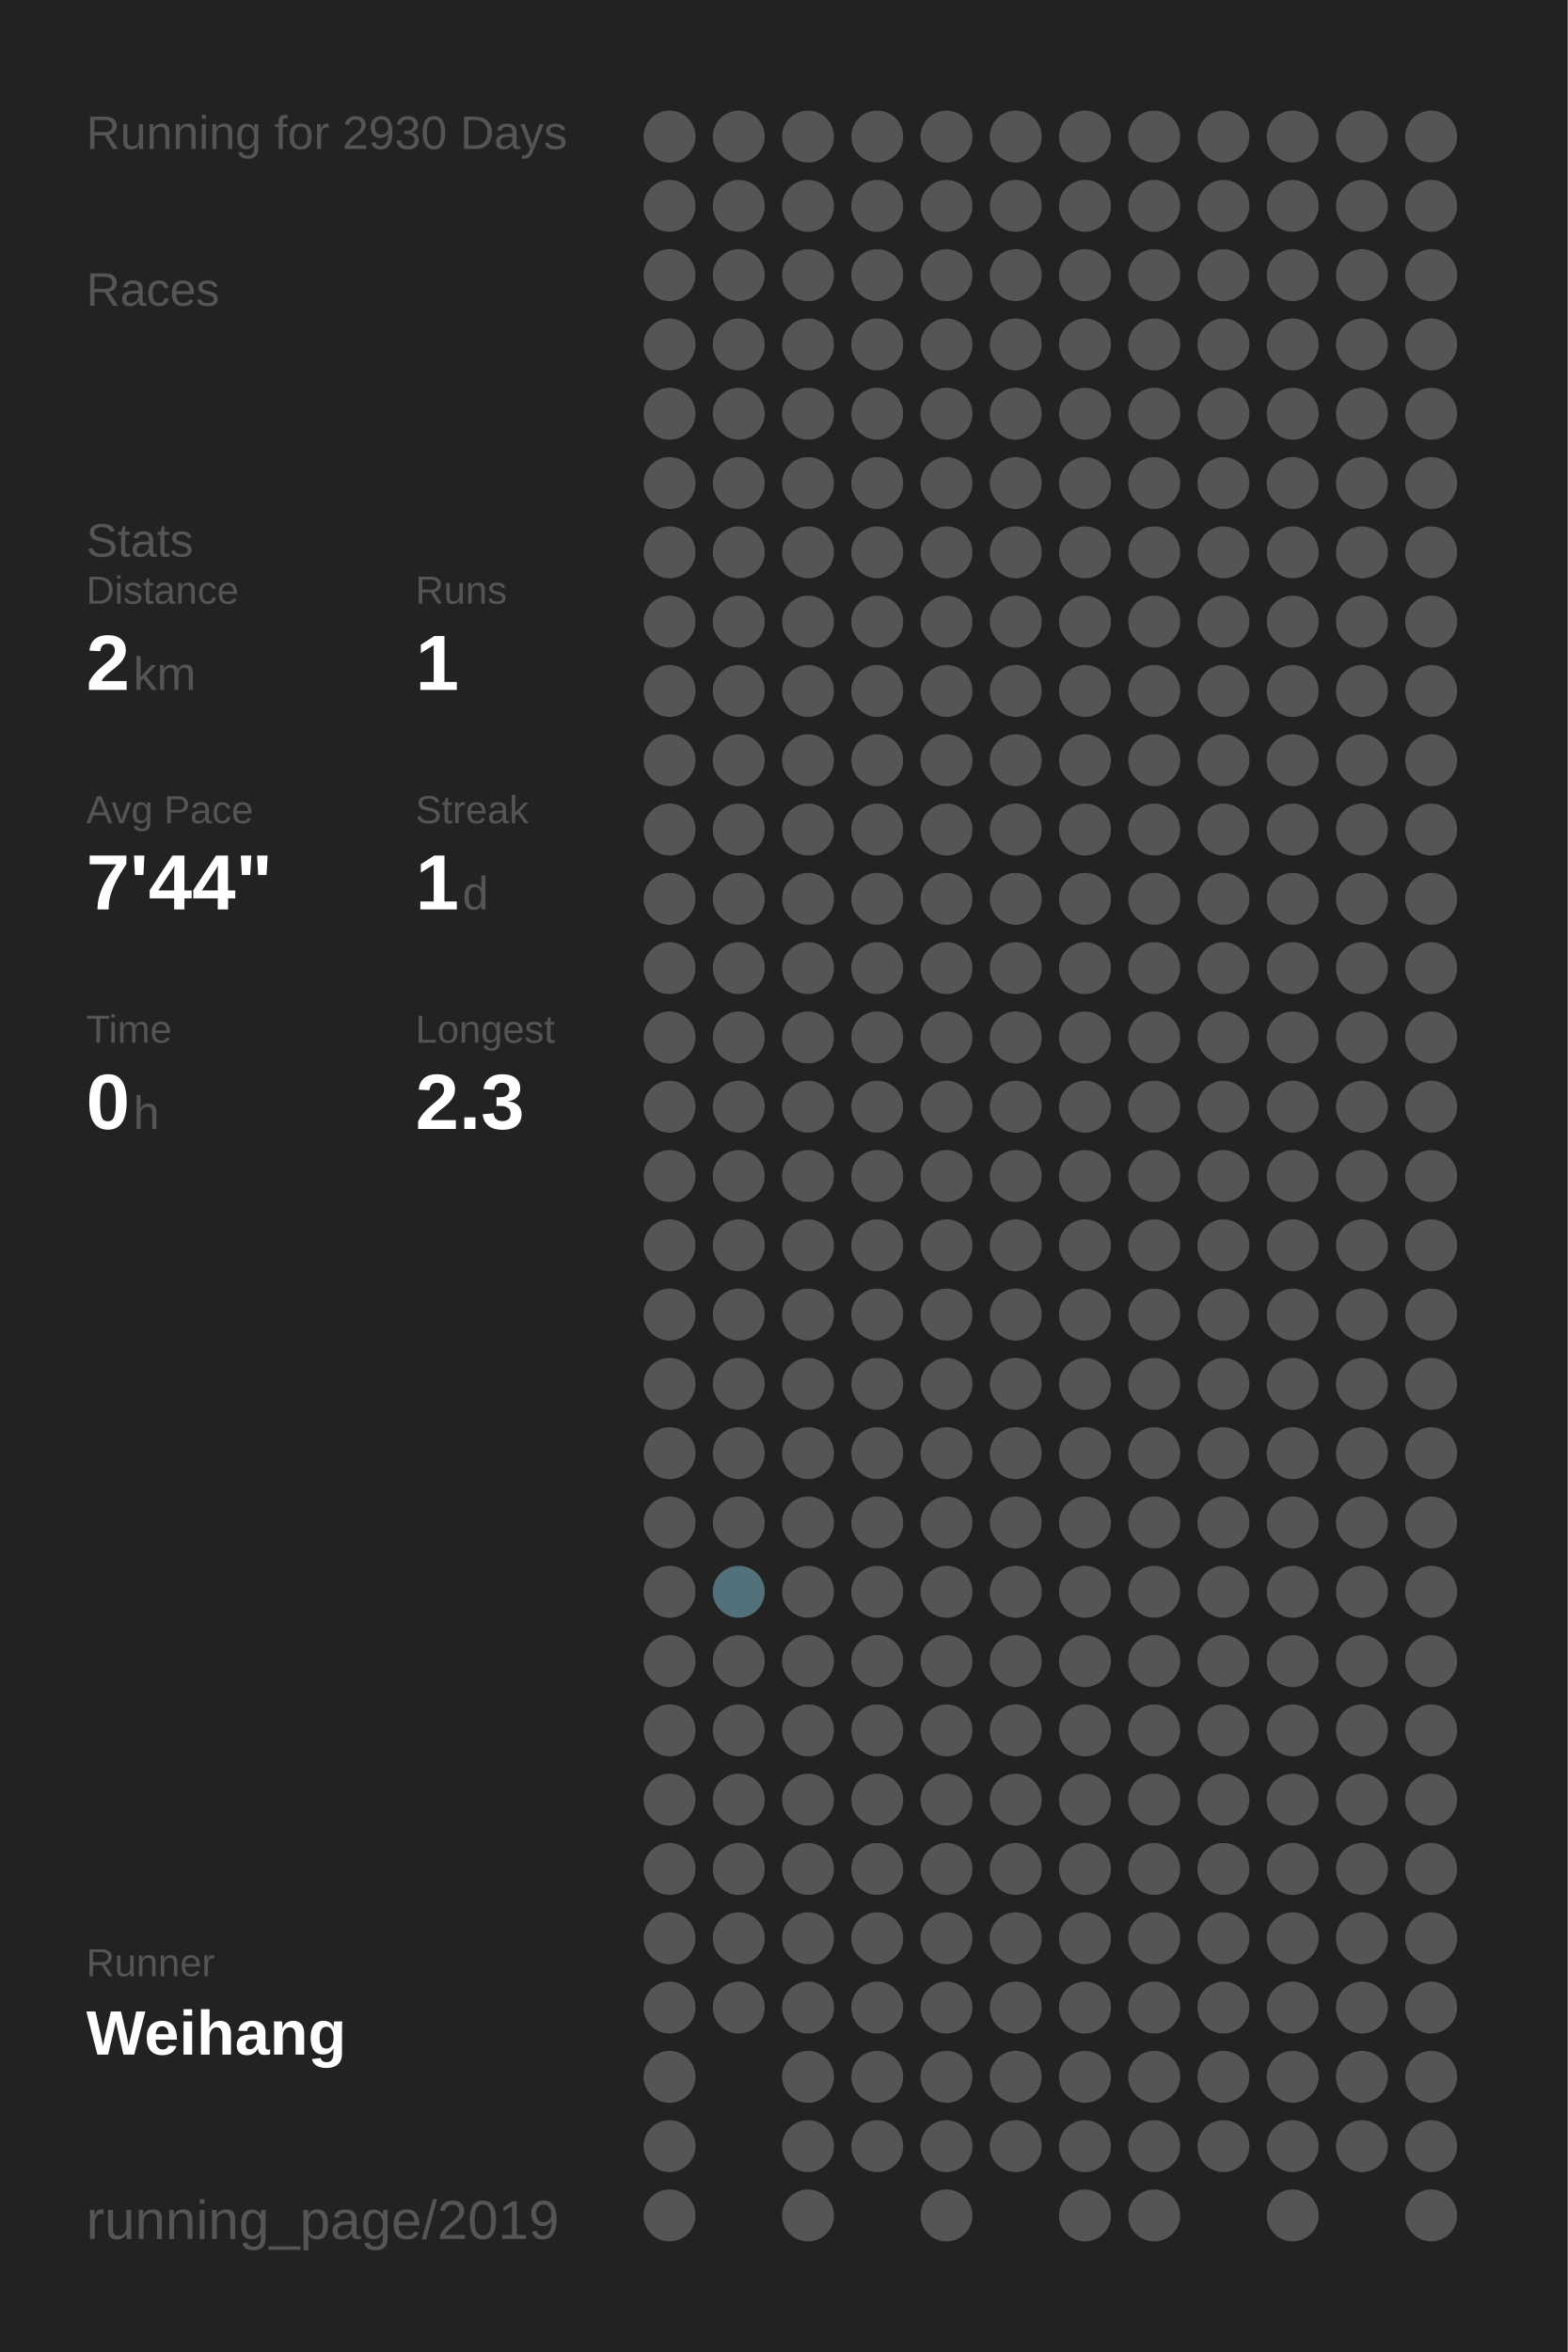
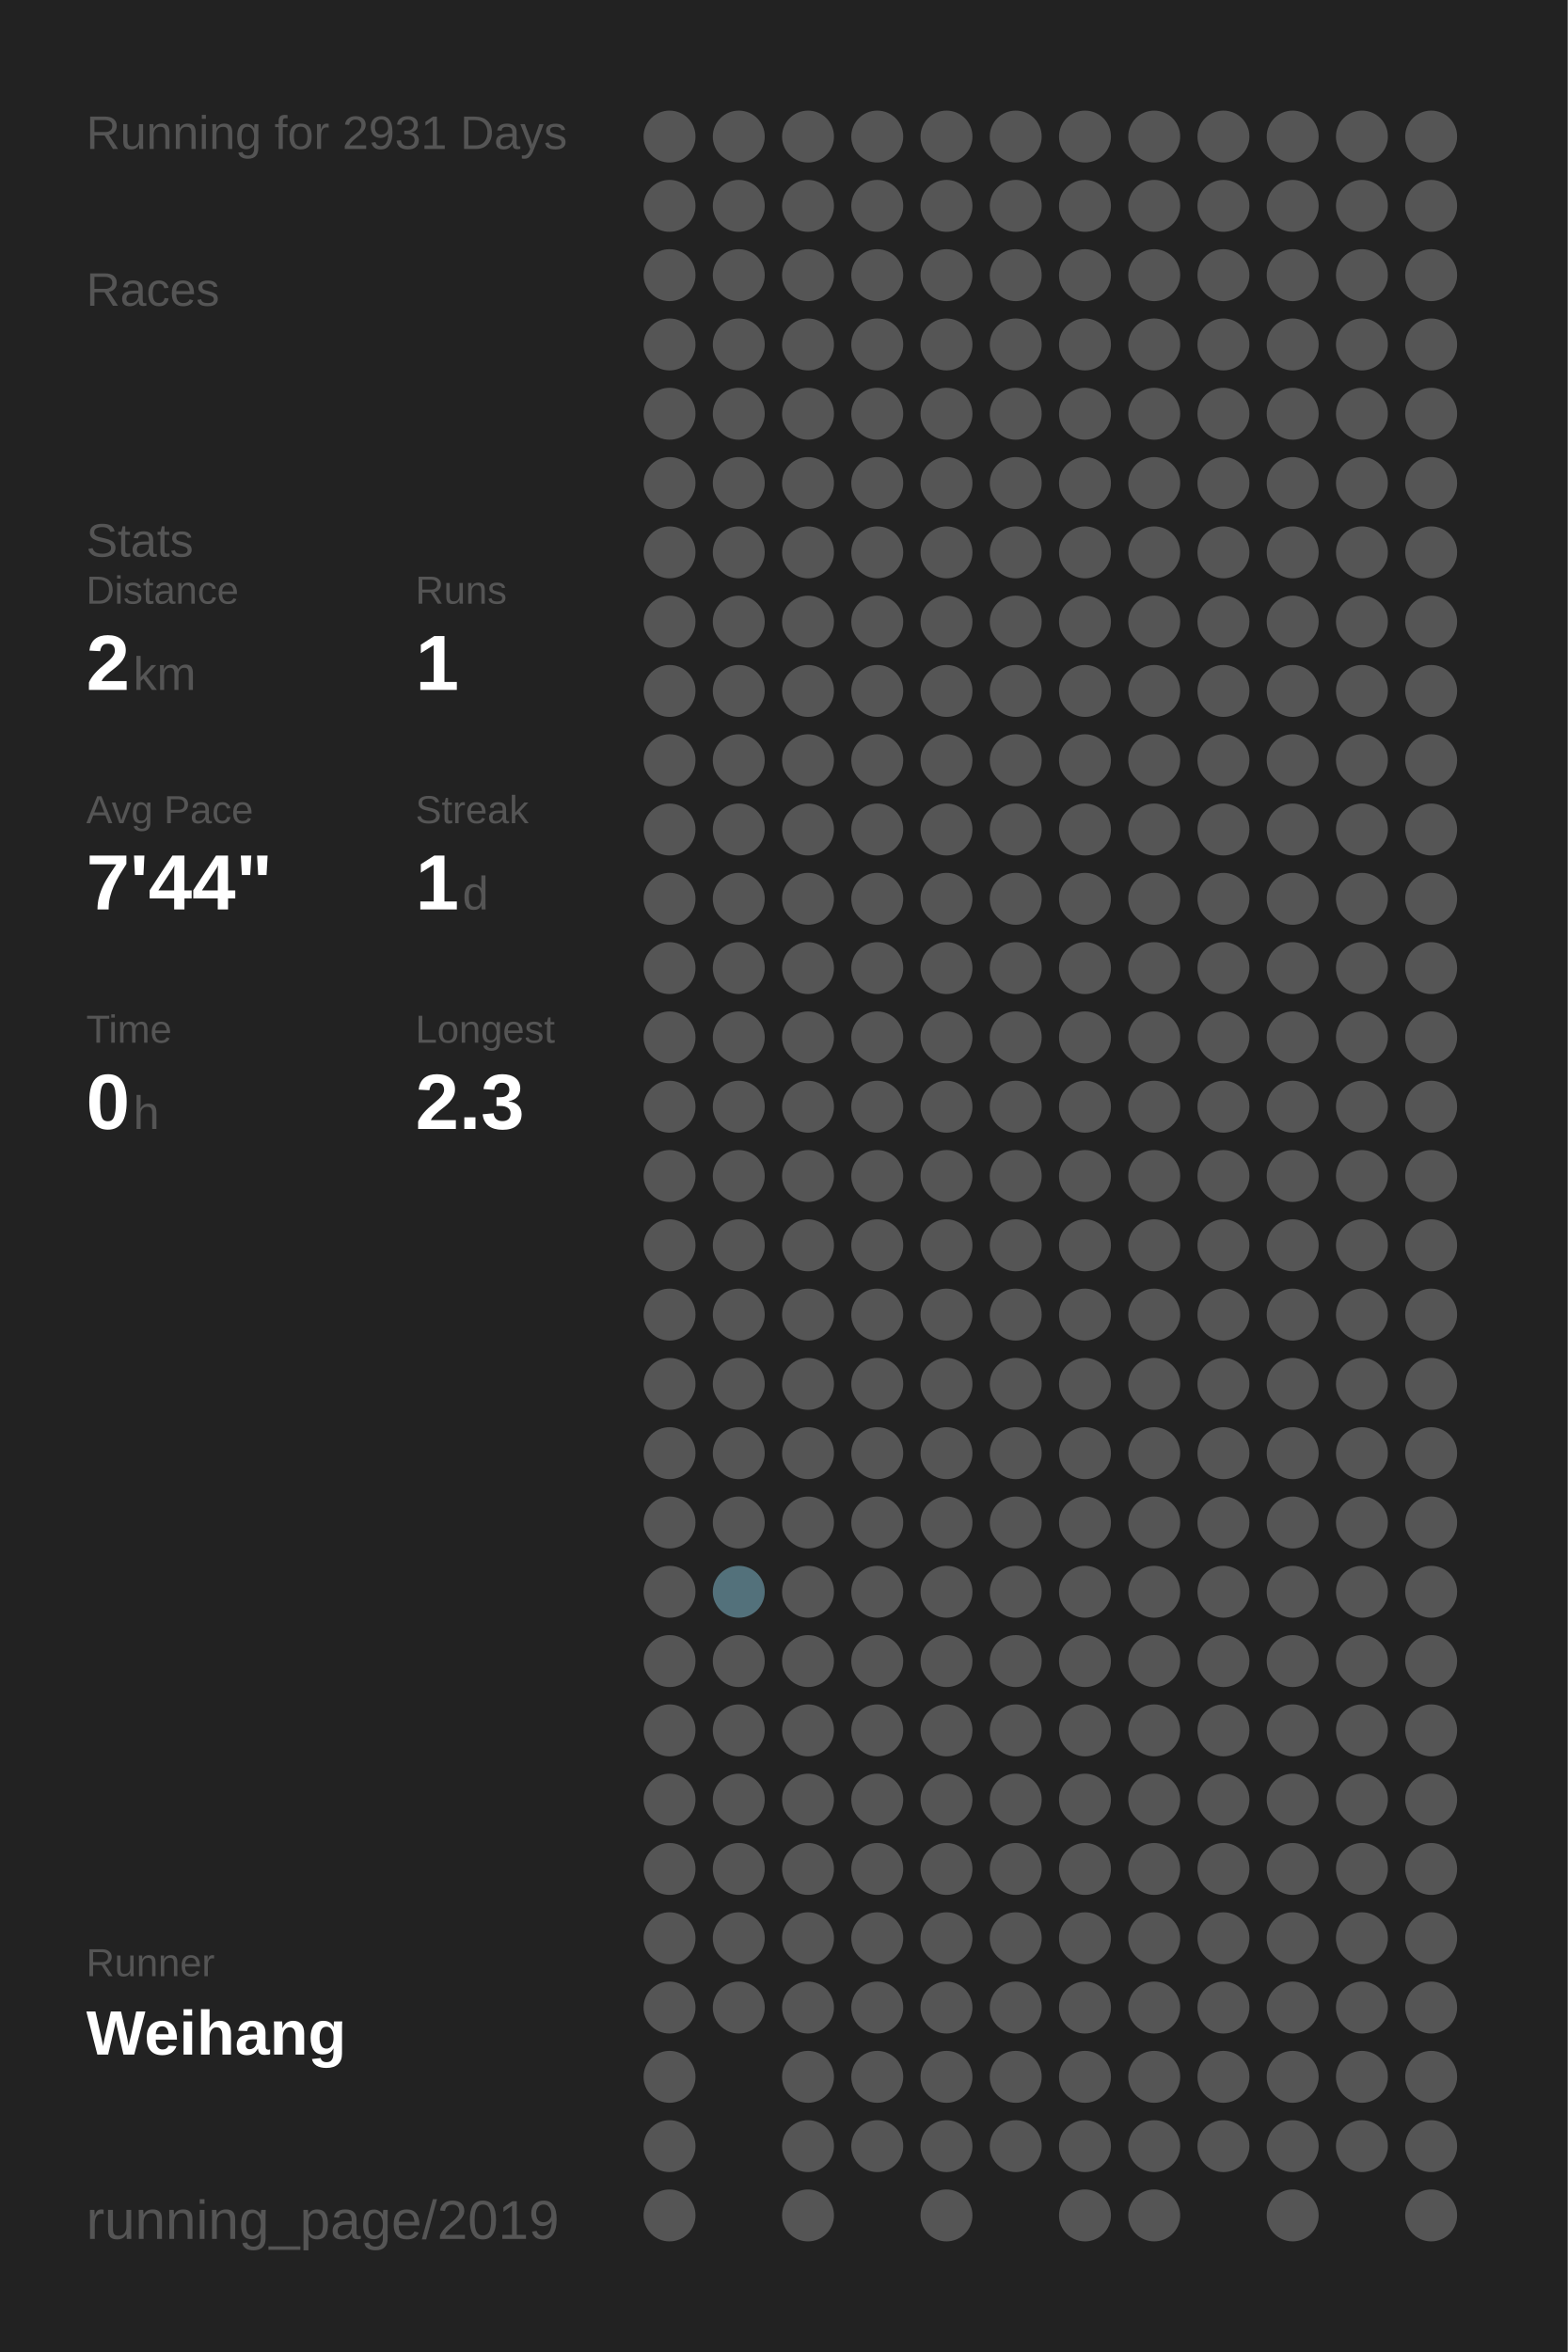
<svg xmlns="http://www.w3.org/2000/svg" baseProfile="full" height="300mm" version="1.1" viewBox="0,0,200,300" width="200mm">
  <defs />
  <rect fill="#222222" height="300" width="200" x="0" y="0" />
-   <text fill="#555555" style="font-size:6px; font-family:Arial;" x="11" y="19">Running for 2930 Days</text>
+   <text fill="#555555" style="font-size:6px; font-family:Arial;" x="11" y="19">Running for 2931 Days</text>
  <text fill="#555555" style="font-size:6px; font-family:Arial;" x="11" y="39">Races</text>
  <text fill="#555555" style="font-size:6px; font-family:Arial;" x="11" y="71">Stats</text>
  <text fill="#555555" style="font-size:5px; font-family:Arial;" x="11" y="77">Distance</text>
  <text fill="#FFFFFF" style="font-size:10px; font-family:Arial; font-weight:bold;" x="11" y="88">2</text>
  <text fill="#555555" style="font-size:6px; font-family:Arial;" x="17" y="88">km</text>
  <text fill="#555555" style="font-size:5px; font-family:Arial;" x="53" y="77">Runs</text>
  <text fill="#FFFFFF" style="font-size:10px; font-family:Arial; font-weight:bold;" x="53" y="88">1</text>
  <text fill="#555555" style="font-size:5px; font-family:Arial;" x="11" y="105">Avg Pace</text>
  <text fill="#FFFFFF" style="font-size:10px; font-family:Arial; font-weight:bold;" x="11" y="116">7'44"</text>
  <text fill="#555555" style="font-size:5px; font-family:Arial;" x="53" y="105">Streak</text>
  <text fill="#FFFFFF" style="font-size:10px; font-family:Arial; font-weight:bold;" x="53" y="116">1</text>
  <text fill="#555555" style="font-size:6px; font-family:Arial;" x="59" y="116">d</text>
  <text fill="#555555" style="font-size:5px; font-family:Arial;" x="11" y="133">Time</text>
  <text fill="#FFFFFF" style="font-size:10px; font-family:Arial; font-weight:bold;" x="11" y="144">0</text>
  <text fill="#555555" style="font-size:6px; font-family:Arial;" x="17" y="144">h</text>
  <text fill="#555555" style="font-size:5px; font-family:Arial;" x="53" y="133">Longest</text>
  <text fill="#FFFFFF" style="font-size:10px; font-family:Arial; font-weight:bold;" x="53" y="144">2.3</text>
  <text fill="#555555" style="font-size:5px; font-family:Arial;" x="11" y="252.065">Runner</text>
  <text fill="#FFFFFF" style="font-size:8px; font-family:Arial; font-weight:bold;" x="11" y="262.065">Weihang</text>
  <text fill="#555555" style="font-size:7px; font-family:Arial;" x="11" y="285.581">running_page/2019</text>
  <circle cx="85.417" cy="17.419" fill="#555555" r="3.312" />
  <circle cx="85.417" cy="26.258" fill="#555555" r="3.312" />
  <circle cx="85.417" cy="35.097" fill="#555555" r="3.312" />
  <circle cx="85.417" cy="43.935" fill="#555555" r="3.312" />
  <circle cx="85.417" cy="52.774" fill="#555555" r="3.312" />
  <circle cx="85.417" cy="61.613" fill="#555555" r="3.312" />
  <circle cx="85.417" cy="70.452" fill="#555555" r="3.312" />
  <circle cx="85.417" cy="79.29" fill="#555555" r="3.312" />
  <circle cx="85.417" cy="88.129" fill="#555555" r="3.312" />
  <circle cx="85.417" cy="96.968" fill="#555555" r="3.312" />
  <circle cx="85.417" cy="105.806" fill="#555555" r="3.312" />
  <circle cx="85.417" cy="114.645" fill="#555555" r="3.312" />
  <circle cx="85.417" cy="123.484" fill="#555555" r="3.312" />
  <circle cx="85.417" cy="132.323" fill="#555555" r="3.312" />
  <circle cx="85.417" cy="141.161" fill="#555555" r="3.312" />
  <circle cx="85.417" cy="150" fill="#555555" r="3.312" />
  <circle cx="85.417" cy="158.839" fill="#555555" r="3.312" />
  <circle cx="85.417" cy="167.677" fill="#555555" r="3.312" />
  <circle cx="85.417" cy="176.516" fill="#555555" r="3.312" />
  <circle cx="85.417" cy="185.355" fill="#555555" r="3.312" />
  <circle cx="85.417" cy="194.194" fill="#555555" r="3.312" />
  <circle cx="85.417" cy="203.032" fill="#555555" r="3.312" />
  <circle cx="85.417" cy="211.871" fill="#555555" r="3.312" />
  <circle cx="85.417" cy="220.71" fill="#555555" r="3.312" />
  <circle cx="85.417" cy="229.548" fill="#555555" r="3.312" />
  <circle cx="85.417" cy="238.387" fill="#555555" r="3.312" />
  <circle cx="85.417" cy="247.226" fill="#555555" r="3.312" />
  <circle cx="85.417" cy="256.065" fill="#555555" r="3.312" />
  <circle cx="85.417" cy="264.903" fill="#555555" r="3.312" />
  <circle cx="85.417" cy="273.742" fill="#555555" r="3.312" />
  <circle cx="85.417" cy="282.581" fill="#555555" r="3.312" />
  <circle cx="94.25" cy="17.419" fill="#555555" r="3.312" />
  <circle cx="94.25" cy="26.258" fill="#555555" r="3.312" />
  <circle cx="94.25" cy="35.097" fill="#555555" r="3.312" />
  <circle cx="94.25" cy="43.935" fill="#555555" r="3.312" />
  <circle cx="94.25" cy="52.774" fill="#555555" r="3.312" />
  <circle cx="94.25" cy="61.613" fill="#555555" r="3.312" />
  <circle cx="94.25" cy="70.452" fill="#555555" r="3.312" />
  <circle cx="94.25" cy="79.29" fill="#555555" r="3.312" />
  <circle cx="94.25" cy="88.129" fill="#555555" r="3.312" />
  <circle cx="94.25" cy="96.968" fill="#555555" r="3.312" />
  <circle cx="94.25" cy="105.806" fill="#555555" r="3.312" />
  <circle cx="94.25" cy="114.645" fill="#555555" r="3.312" />
  <circle cx="94.25" cy="123.484" fill="#555555" r="3.312" />
  <circle cx="94.25" cy="132.323" fill="#555555" r="3.312" />
  <circle cx="94.25" cy="141.161" fill="#555555" r="3.312" />
  <circle cx="94.25" cy="150" fill="#555555" r="3.312" />
  <circle cx="94.25" cy="158.839" fill="#555555" r="3.312" />
  <circle cx="94.25" cy="167.677" fill="#555555" r="3.312" />
  <circle cx="94.25" cy="176.516" fill="#555555" r="3.312" />
  <circle cx="94.25" cy="185.355" fill="#555555" r="3.312" />
  <circle cx="94.25" cy="194.194" fill="#555555" r="3.312" />
  <circle cx="94.25" cy="203.032" fill="#53717b" r="3.312" />
  <circle cx="94.25" cy="211.871" fill="#555555" r="3.312" />
  <circle cx="94.25" cy="220.71" fill="#555555" r="3.312" />
  <circle cx="94.25" cy="229.548" fill="#555555" r="3.312" />
  <circle cx="94.25" cy="238.387" fill="#555555" r="3.312" />
  <circle cx="94.25" cy="247.226" fill="#555555" r="3.312" />
  <circle cx="94.25" cy="256.065" fill="#555555" r="3.312" />
  <circle cx="103.083" cy="17.419" fill="#555555" r="3.312" />
  <circle cx="103.083" cy="26.258" fill="#555555" r="3.312" />
  <circle cx="103.083" cy="35.097" fill="#555555" r="3.312" />
  <circle cx="103.083" cy="43.935" fill="#555555" r="3.312" />
  <circle cx="103.083" cy="52.774" fill="#555555" r="3.312" />
  <circle cx="103.083" cy="61.613" fill="#555555" r="3.312" />
  <circle cx="103.083" cy="70.452" fill="#555555" r="3.312" />
  <circle cx="103.083" cy="79.29" fill="#555555" r="3.312" />
  <circle cx="103.083" cy="88.129" fill="#555555" r="3.312" />
  <circle cx="103.083" cy="96.968" fill="#555555" r="3.312" />
  <circle cx="103.083" cy="105.806" fill="#555555" r="3.312" />
  <circle cx="103.083" cy="114.645" fill="#555555" r="3.312" />
  <circle cx="103.083" cy="123.484" fill="#555555" r="3.312" />
  <circle cx="103.083" cy="132.323" fill="#555555" r="3.312" />
  <circle cx="103.083" cy="141.161" fill="#555555" r="3.312" />
  <circle cx="103.083" cy="150" fill="#555555" r="3.312" />
  <circle cx="103.083" cy="158.839" fill="#555555" r="3.312" />
  <circle cx="103.083" cy="167.677" fill="#555555" r="3.312" />
  <circle cx="103.083" cy="176.516" fill="#555555" r="3.312" />
  <circle cx="103.083" cy="185.355" fill="#555555" r="3.312" />
  <circle cx="103.083" cy="194.194" fill="#555555" r="3.312" />
  <circle cx="103.083" cy="203.032" fill="#555555" r="3.312" />
  <circle cx="103.083" cy="211.871" fill="#555555" r="3.312" />
  <circle cx="103.083" cy="220.71" fill="#555555" r="3.312" />
  <circle cx="103.083" cy="229.548" fill="#555555" r="3.312" />
  <circle cx="103.083" cy="238.387" fill="#555555" r="3.312" />
  <circle cx="103.083" cy="247.226" fill="#555555" r="3.312" />
  <circle cx="103.083" cy="256.065" fill="#555555" r="3.312" />
  <circle cx="103.083" cy="264.903" fill="#555555" r="3.312" />
  <circle cx="103.083" cy="273.742" fill="#555555" r="3.312" />
  <circle cx="103.083" cy="282.581" fill="#555555" r="3.312" />
  <circle cx="111.917" cy="17.419" fill="#555555" r="3.312" />
  <circle cx="111.917" cy="26.258" fill="#555555" r="3.312" />
  <circle cx="111.917" cy="35.097" fill="#555555" r="3.312" />
  <circle cx="111.917" cy="43.935" fill="#555555" r="3.312" />
  <circle cx="111.917" cy="52.774" fill="#555555" r="3.312" />
  <circle cx="111.917" cy="61.613" fill="#555555" r="3.312" />
  <circle cx="111.917" cy="70.452" fill="#555555" r="3.312" />
  <circle cx="111.917" cy="79.29" fill="#555555" r="3.312" />
  <circle cx="111.917" cy="88.129" fill="#555555" r="3.312" />
  <circle cx="111.917" cy="96.968" fill="#555555" r="3.312" />
  <circle cx="111.917" cy="105.806" fill="#555555" r="3.312" />
  <circle cx="111.917" cy="114.645" fill="#555555" r="3.312" />
  <circle cx="111.917" cy="123.484" fill="#555555" r="3.312" />
  <circle cx="111.917" cy="132.323" fill="#555555" r="3.312" />
  <circle cx="111.917" cy="141.161" fill="#555555" r="3.312" />
  <circle cx="111.917" cy="150" fill="#555555" r="3.312" />
  <circle cx="111.917" cy="158.839" fill="#555555" r="3.312" />
  <circle cx="111.917" cy="167.677" fill="#555555" r="3.312" />
  <circle cx="111.917" cy="176.516" fill="#555555" r="3.312" />
  <circle cx="111.917" cy="185.355" fill="#555555" r="3.312" />
  <circle cx="111.917" cy="194.194" fill="#555555" r="3.312" />
  <circle cx="111.917" cy="203.032" fill="#555555" r="3.312" />
  <circle cx="111.917" cy="211.871" fill="#555555" r="3.312" />
  <circle cx="111.917" cy="220.71" fill="#555555" r="3.312" />
  <circle cx="111.917" cy="229.548" fill="#555555" r="3.312" />
  <circle cx="111.917" cy="238.387" fill="#555555" r="3.312" />
  <circle cx="111.917" cy="247.226" fill="#555555" r="3.312" />
  <circle cx="111.917" cy="256.065" fill="#555555" r="3.312" />
  <circle cx="111.917" cy="264.903" fill="#555555" r="3.312" />
  <circle cx="111.917" cy="273.742" fill="#555555" r="3.312" />
  <circle cx="120.75" cy="17.419" fill="#555555" r="3.312" />
  <circle cx="120.75" cy="26.258" fill="#555555" r="3.312" />
  <circle cx="120.75" cy="35.097" fill="#555555" r="3.312" />
  <circle cx="120.75" cy="43.935" fill="#555555" r="3.312" />
  <circle cx="120.75" cy="52.774" fill="#555555" r="3.312" />
  <circle cx="120.75" cy="61.613" fill="#555555" r="3.312" />
  <circle cx="120.75" cy="70.452" fill="#555555" r="3.312" />
  <circle cx="120.75" cy="79.29" fill="#555555" r="3.312" />
  <circle cx="120.75" cy="88.129" fill="#555555" r="3.312" />
  <circle cx="120.75" cy="96.968" fill="#555555" r="3.312" />
  <circle cx="120.75" cy="105.806" fill="#555555" r="3.312" />
  <circle cx="120.75" cy="114.645" fill="#555555" r="3.312" />
  <circle cx="120.75" cy="123.484" fill="#555555" r="3.312" />
  <circle cx="120.75" cy="132.323" fill="#555555" r="3.312" />
  <circle cx="120.75" cy="141.161" fill="#555555" r="3.312" />
  <circle cx="120.75" cy="150" fill="#555555" r="3.312" />
  <circle cx="120.75" cy="158.839" fill="#555555" r="3.312" />
  <circle cx="120.75" cy="167.677" fill="#555555" r="3.312" />
  <circle cx="120.75" cy="176.516" fill="#555555" r="3.312" />
  <circle cx="120.75" cy="185.355" fill="#555555" r="3.312" />
  <circle cx="120.75" cy="194.194" fill="#555555" r="3.312" />
  <circle cx="120.75" cy="203.032" fill="#555555" r="3.312" />
  <circle cx="120.75" cy="211.871" fill="#555555" r="3.312" />
  <circle cx="120.75" cy="220.71" fill="#555555" r="3.312" />
  <circle cx="120.75" cy="229.548" fill="#555555" r="3.312" />
  <circle cx="120.75" cy="238.387" fill="#555555" r="3.312" />
  <circle cx="120.75" cy="247.226" fill="#555555" r="3.312" />
  <circle cx="120.75" cy="256.065" fill="#555555" r="3.312" />
  <circle cx="120.75" cy="264.903" fill="#555555" r="3.312" />
  <circle cx="120.75" cy="273.742" fill="#555555" r="3.312" />
  <circle cx="120.75" cy="282.581" fill="#555555" r="3.312" />
  <circle cx="129.583" cy="17.419" fill="#555555" r="3.312" />
  <circle cx="129.583" cy="26.258" fill="#555555" r="3.312" />
  <circle cx="129.583" cy="35.097" fill="#555555" r="3.312" />
  <circle cx="129.583" cy="43.935" fill="#555555" r="3.312" />
  <circle cx="129.583" cy="52.774" fill="#555555" r="3.312" />
  <circle cx="129.583" cy="61.613" fill="#555555" r="3.312" />
  <circle cx="129.583" cy="70.452" fill="#555555" r="3.312" />
  <circle cx="129.583" cy="79.29" fill="#555555" r="3.312" />
  <circle cx="129.583" cy="88.129" fill="#555555" r="3.312" />
  <circle cx="129.583" cy="96.968" fill="#555555" r="3.312" />
  <circle cx="129.583" cy="105.806" fill="#555555" r="3.312" />
  <circle cx="129.583" cy="114.645" fill="#555555" r="3.312" />
  <circle cx="129.583" cy="123.484" fill="#555555" r="3.312" />
  <circle cx="129.583" cy="132.323" fill="#555555" r="3.312" />
  <circle cx="129.583" cy="141.161" fill="#555555" r="3.312" />
  <circle cx="129.583" cy="150" fill="#555555" r="3.312" />
  <circle cx="129.583" cy="158.839" fill="#555555" r="3.312" />
  <circle cx="129.583" cy="167.677" fill="#555555" r="3.312" />
  <circle cx="129.583" cy="176.516" fill="#555555" r="3.312" />
  <circle cx="129.583" cy="185.355" fill="#555555" r="3.312" />
  <circle cx="129.583" cy="194.194" fill="#555555" r="3.312" />
  <circle cx="129.583" cy="203.032" fill="#555555" r="3.312" />
  <circle cx="129.583" cy="211.871" fill="#555555" r="3.312" />
  <circle cx="129.583" cy="220.71" fill="#555555" r="3.312" />
  <circle cx="129.583" cy="229.548" fill="#555555" r="3.312" />
  <circle cx="129.583" cy="238.387" fill="#555555" r="3.312" />
  <circle cx="129.583" cy="247.226" fill="#555555" r="3.312" />
  <circle cx="129.583" cy="256.065" fill="#555555" r="3.312" />
  <circle cx="129.583" cy="264.903" fill="#555555" r="3.312" />
  <circle cx="129.583" cy="273.742" fill="#555555" r="3.312" />
  <circle cx="138.417" cy="17.419" fill="#555555" r="3.312" />
  <circle cx="138.417" cy="26.258" fill="#555555" r="3.312" />
  <circle cx="138.417" cy="35.097" fill="#555555" r="3.312" />
  <circle cx="138.417" cy="43.935" fill="#555555" r="3.312" />
  <circle cx="138.417" cy="52.774" fill="#555555" r="3.312" />
  <circle cx="138.417" cy="61.613" fill="#555555" r="3.312" />
  <circle cx="138.417" cy="70.452" fill="#555555" r="3.312" />
  <circle cx="138.417" cy="79.29" fill="#555555" r="3.312" />
  <circle cx="138.417" cy="88.129" fill="#555555" r="3.312" />
  <circle cx="138.417" cy="96.968" fill="#555555" r="3.312" />
  <circle cx="138.417" cy="105.806" fill="#555555" r="3.312" />
  <circle cx="138.417" cy="114.645" fill="#555555" r="3.312" />
  <circle cx="138.417" cy="123.484" fill="#555555" r="3.312" />
  <circle cx="138.417" cy="132.323" fill="#555555" r="3.312" />
  <circle cx="138.417" cy="141.161" fill="#555555" r="3.312" />
  <circle cx="138.417" cy="150" fill="#555555" r="3.312" />
  <circle cx="138.417" cy="158.839" fill="#555555" r="3.312" />
  <circle cx="138.417" cy="167.677" fill="#555555" r="3.312" />
  <circle cx="138.417" cy="176.516" fill="#555555" r="3.312" />
  <circle cx="138.417" cy="185.355" fill="#555555" r="3.312" />
  <circle cx="138.417" cy="194.194" fill="#555555" r="3.312" />
  <circle cx="138.417" cy="203.032" fill="#555555" r="3.312" />
  <circle cx="138.417" cy="211.871" fill="#555555" r="3.312" />
  <circle cx="138.417" cy="220.71" fill="#555555" r="3.312" />
  <circle cx="138.417" cy="229.548" fill="#555555" r="3.312" />
  <circle cx="138.417" cy="238.387" fill="#555555" r="3.312" />
  <circle cx="138.417" cy="247.226" fill="#555555" r="3.312" />
  <circle cx="138.417" cy="256.065" fill="#555555" r="3.312" />
  <circle cx="138.417" cy="264.903" fill="#555555" r="3.312" />
  <circle cx="138.417" cy="273.742" fill="#555555" r="3.312" />
  <circle cx="138.417" cy="282.581" fill="#555555" r="3.312" />
  <circle cx="147.25" cy="17.419" fill="#555555" r="3.312" />
  <circle cx="147.25" cy="26.258" fill="#555555" r="3.312" />
  <circle cx="147.25" cy="35.097" fill="#555555" r="3.312" />
  <circle cx="147.25" cy="43.935" fill="#555555" r="3.312" />
  <circle cx="147.25" cy="52.774" fill="#555555" r="3.312" />
  <circle cx="147.25" cy="61.613" fill="#555555" r="3.312" />
  <circle cx="147.25" cy="70.452" fill="#555555" r="3.312" />
  <circle cx="147.25" cy="79.29" fill="#555555" r="3.312" />
  <circle cx="147.25" cy="88.129" fill="#555555" r="3.312" />
  <circle cx="147.25" cy="96.968" fill="#555555" r="3.312" />
  <circle cx="147.25" cy="105.806" fill="#555555" r="3.312" />
  <circle cx="147.25" cy="114.645" fill="#555555" r="3.312" />
  <circle cx="147.25" cy="123.484" fill="#555555" r="3.312" />
  <circle cx="147.25" cy="132.323" fill="#555555" r="3.312" />
  <circle cx="147.25" cy="141.161" fill="#555555" r="3.312" />
  <circle cx="147.25" cy="150" fill="#555555" r="3.312" />
  <circle cx="147.25" cy="158.839" fill="#555555" r="3.312" />
  <circle cx="147.25" cy="167.677" fill="#555555" r="3.312" />
  <circle cx="147.25" cy="176.516" fill="#555555" r="3.312" />
  <circle cx="147.25" cy="185.355" fill="#555555" r="3.312" />
  <circle cx="147.25" cy="194.194" fill="#555555" r="3.312" />
  <circle cx="147.25" cy="203.032" fill="#555555" r="3.312" />
  <circle cx="147.25" cy="211.871" fill="#555555" r="3.312" />
  <circle cx="147.25" cy="220.71" fill="#555555" r="3.312" />
  <circle cx="147.25" cy="229.548" fill="#555555" r="3.312" />
  <circle cx="147.25" cy="238.387" fill="#555555" r="3.312" />
  <circle cx="147.25" cy="247.226" fill="#555555" r="3.312" />
  <circle cx="147.25" cy="256.065" fill="#555555" r="3.312" />
  <circle cx="147.25" cy="264.903" fill="#555555" r="3.312" />
  <circle cx="147.25" cy="273.742" fill="#555555" r="3.312" />
  <circle cx="147.25" cy="282.581" fill="#555555" r="3.312" />
  <circle cx="156.083" cy="17.419" fill="#555555" r="3.312" />
  <circle cx="156.083" cy="26.258" fill="#555555" r="3.312" />
  <circle cx="156.083" cy="35.097" fill="#555555" r="3.312" />
  <circle cx="156.083" cy="43.935" fill="#555555" r="3.312" />
  <circle cx="156.083" cy="52.774" fill="#555555" r="3.312" />
  <circle cx="156.083" cy="61.613" fill="#555555" r="3.312" />
  <circle cx="156.083" cy="70.452" fill="#555555" r="3.312" />
  <circle cx="156.083" cy="79.29" fill="#555555" r="3.312" />
  <circle cx="156.083" cy="88.129" fill="#555555" r="3.312" />
  <circle cx="156.083" cy="96.968" fill="#555555" r="3.312" />
  <circle cx="156.083" cy="105.806" fill="#555555" r="3.312" />
  <circle cx="156.083" cy="114.645" fill="#555555" r="3.312" />
  <circle cx="156.083" cy="123.484" fill="#555555" r="3.312" />
  <circle cx="156.083" cy="132.323" fill="#555555" r="3.312" />
  <circle cx="156.083" cy="141.161" fill="#555555" r="3.312" />
  <circle cx="156.083" cy="150" fill="#555555" r="3.312" />
  <circle cx="156.083" cy="158.839" fill="#555555" r="3.312" />
  <circle cx="156.083" cy="167.677" fill="#555555" r="3.312" />
  <circle cx="156.083" cy="176.516" fill="#555555" r="3.312" />
  <circle cx="156.083" cy="185.355" fill="#555555" r="3.312" />
  <circle cx="156.083" cy="194.194" fill="#555555" r="3.312" />
  <circle cx="156.083" cy="203.032" fill="#555555" r="3.312" />
  <circle cx="156.083" cy="211.871" fill="#555555" r="3.312" />
  <circle cx="156.083" cy="220.71" fill="#555555" r="3.312" />
  <circle cx="156.083" cy="229.548" fill="#555555" r="3.312" />
  <circle cx="156.083" cy="238.387" fill="#555555" r="3.312" />
  <circle cx="156.083" cy="247.226" fill="#555555" r="3.312" />
  <circle cx="156.083" cy="256.065" fill="#555555" r="3.312" />
  <circle cx="156.083" cy="264.903" fill="#555555" r="3.312" />
  <circle cx="156.083" cy="273.742" fill="#555555" r="3.312" />
  <circle cx="164.917" cy="17.419" fill="#555555" r="3.312" />
  <circle cx="164.917" cy="26.258" fill="#555555" r="3.312" />
  <circle cx="164.917" cy="35.097" fill="#555555" r="3.312" />
  <circle cx="164.917" cy="43.935" fill="#555555" r="3.312" />
  <circle cx="164.917" cy="52.774" fill="#555555" r="3.312" />
  <circle cx="164.917" cy="61.613" fill="#555555" r="3.312" />
  <circle cx="164.917" cy="70.452" fill="#555555" r="3.312" />
  <circle cx="164.917" cy="79.29" fill="#555555" r="3.312" />
  <circle cx="164.917" cy="88.129" fill="#555555" r="3.312" />
  <circle cx="164.917" cy="96.968" fill="#555555" r="3.312" />
  <circle cx="164.917" cy="105.806" fill="#555555" r="3.312" />
  <circle cx="164.917" cy="114.645" fill="#555555" r="3.312" />
  <circle cx="164.917" cy="123.484" fill="#555555" r="3.312" />
  <circle cx="164.917" cy="132.323" fill="#555555" r="3.312" />
  <circle cx="164.917" cy="141.161" fill="#555555" r="3.312" />
  <circle cx="164.917" cy="150" fill="#555555" r="3.312" />
  <circle cx="164.917" cy="158.839" fill="#555555" r="3.312" />
  <circle cx="164.917" cy="167.677" fill="#555555" r="3.312" />
  <circle cx="164.917" cy="176.516" fill="#555555" r="3.312" />
  <circle cx="164.917" cy="185.355" fill="#555555" r="3.312" />
  <circle cx="164.917" cy="194.194" fill="#555555" r="3.312" />
  <circle cx="164.917" cy="203.032" fill="#555555" r="3.312" />
  <circle cx="164.917" cy="211.871" fill="#555555" r="3.312" />
  <circle cx="164.917" cy="220.71" fill="#555555" r="3.312" />
  <circle cx="164.917" cy="229.548" fill="#555555" r="3.312" />
  <circle cx="164.917" cy="238.387" fill="#555555" r="3.312" />
  <circle cx="164.917" cy="247.226" fill="#555555" r="3.312" />
  <circle cx="164.917" cy="256.065" fill="#555555" r="3.312" />
  <circle cx="164.917" cy="264.903" fill="#555555" r="3.312" />
  <circle cx="164.917" cy="273.742" fill="#555555" r="3.312" />
  <circle cx="164.917" cy="282.581" fill="#555555" r="3.312" />
  <circle cx="173.75" cy="17.419" fill="#555555" r="3.312" />
  <circle cx="173.75" cy="26.258" fill="#555555" r="3.312" />
  <circle cx="173.75" cy="35.097" fill="#555555" r="3.312" />
  <circle cx="173.75" cy="43.935" fill="#555555" r="3.312" />
  <circle cx="173.75" cy="52.774" fill="#555555" r="3.312" />
  <circle cx="173.75" cy="61.613" fill="#555555" r="3.312" />
  <circle cx="173.75" cy="70.452" fill="#555555" r="3.312" />
  <circle cx="173.75" cy="79.29" fill="#555555" r="3.312" />
  <circle cx="173.75" cy="88.129" fill="#555555" r="3.312" />
  <circle cx="173.75" cy="96.968" fill="#555555" r="3.312" />
  <circle cx="173.75" cy="105.806" fill="#555555" r="3.312" />
  <circle cx="173.75" cy="114.645" fill="#555555" r="3.312" />
  <circle cx="173.75" cy="123.484" fill="#555555" r="3.312" />
  <circle cx="173.75" cy="132.323" fill="#555555" r="3.312" />
  <circle cx="173.75" cy="141.161" fill="#555555" r="3.312" />
  <circle cx="173.75" cy="150" fill="#555555" r="3.312" />
  <circle cx="173.75" cy="158.839" fill="#555555" r="3.312" />
  <circle cx="173.75" cy="167.677" fill="#555555" r="3.312" />
  <circle cx="173.75" cy="176.516" fill="#555555" r="3.312" />
  <circle cx="173.75" cy="185.355" fill="#555555" r="3.312" />
  <circle cx="173.75" cy="194.194" fill="#555555" r="3.312" />
  <circle cx="173.75" cy="203.032" fill="#555555" r="3.312" />
  <circle cx="173.75" cy="211.871" fill="#555555" r="3.312" />
  <circle cx="173.75" cy="220.71" fill="#555555" r="3.312" />
  <circle cx="173.75" cy="229.548" fill="#555555" r="3.312" />
  <circle cx="173.75" cy="238.387" fill="#555555" r="3.312" />
  <circle cx="173.75" cy="247.226" fill="#555555" r="3.312" />
  <circle cx="173.75" cy="256.065" fill="#555555" r="3.312" />
  <circle cx="173.75" cy="264.903" fill="#555555" r="3.312" />
  <circle cx="173.75" cy="273.742" fill="#555555" r="3.312" />
  <circle cx="182.583" cy="17.419" fill="#555555" r="3.312" />
  <circle cx="182.583" cy="26.258" fill="#555555" r="3.312" />
  <circle cx="182.583" cy="35.097" fill="#555555" r="3.312" />
  <circle cx="182.583" cy="43.935" fill="#555555" r="3.312" />
  <circle cx="182.583" cy="52.774" fill="#555555" r="3.312" />
  <circle cx="182.583" cy="61.613" fill="#555555" r="3.312" />
  <circle cx="182.583" cy="70.452" fill="#555555" r="3.312" />
  <circle cx="182.583" cy="79.29" fill="#555555" r="3.312" />
  <circle cx="182.583" cy="88.129" fill="#555555" r="3.312" />
  <circle cx="182.583" cy="96.968" fill="#555555" r="3.312" />
  <circle cx="182.583" cy="105.806" fill="#555555" r="3.312" />
  <circle cx="182.583" cy="114.645" fill="#555555" r="3.312" />
  <circle cx="182.583" cy="123.484" fill="#555555" r="3.312" />
  <circle cx="182.583" cy="132.323" fill="#555555" r="3.312" />
  <circle cx="182.583" cy="141.161" fill="#555555" r="3.312" />
  <circle cx="182.583" cy="150" fill="#555555" r="3.312" />
  <circle cx="182.583" cy="158.839" fill="#555555" r="3.312" />
  <circle cx="182.583" cy="167.677" fill="#555555" r="3.312" />
  <circle cx="182.583" cy="176.516" fill="#555555" r="3.312" />
  <circle cx="182.583" cy="185.355" fill="#555555" r="3.312" />
  <circle cx="182.583" cy="194.194" fill="#555555" r="3.312" />
  <circle cx="182.583" cy="203.032" fill="#555555" r="3.312" />
  <circle cx="182.583" cy="211.871" fill="#555555" r="3.312" />
  <circle cx="182.583" cy="220.71" fill="#555555" r="3.312" />
  <circle cx="182.583" cy="229.548" fill="#555555" r="3.312" />
  <circle cx="182.583" cy="238.387" fill="#555555" r="3.312" />
  <circle cx="182.583" cy="247.226" fill="#555555" r="3.312" />
  <circle cx="182.583" cy="256.065" fill="#555555" r="3.312" />
  <circle cx="182.583" cy="264.903" fill="#555555" r="3.312" />
  <circle cx="182.583" cy="273.742" fill="#555555" r="3.312" />
  <circle cx="182.583" cy="282.581" fill="#555555" r="3.312" />
</svg>
